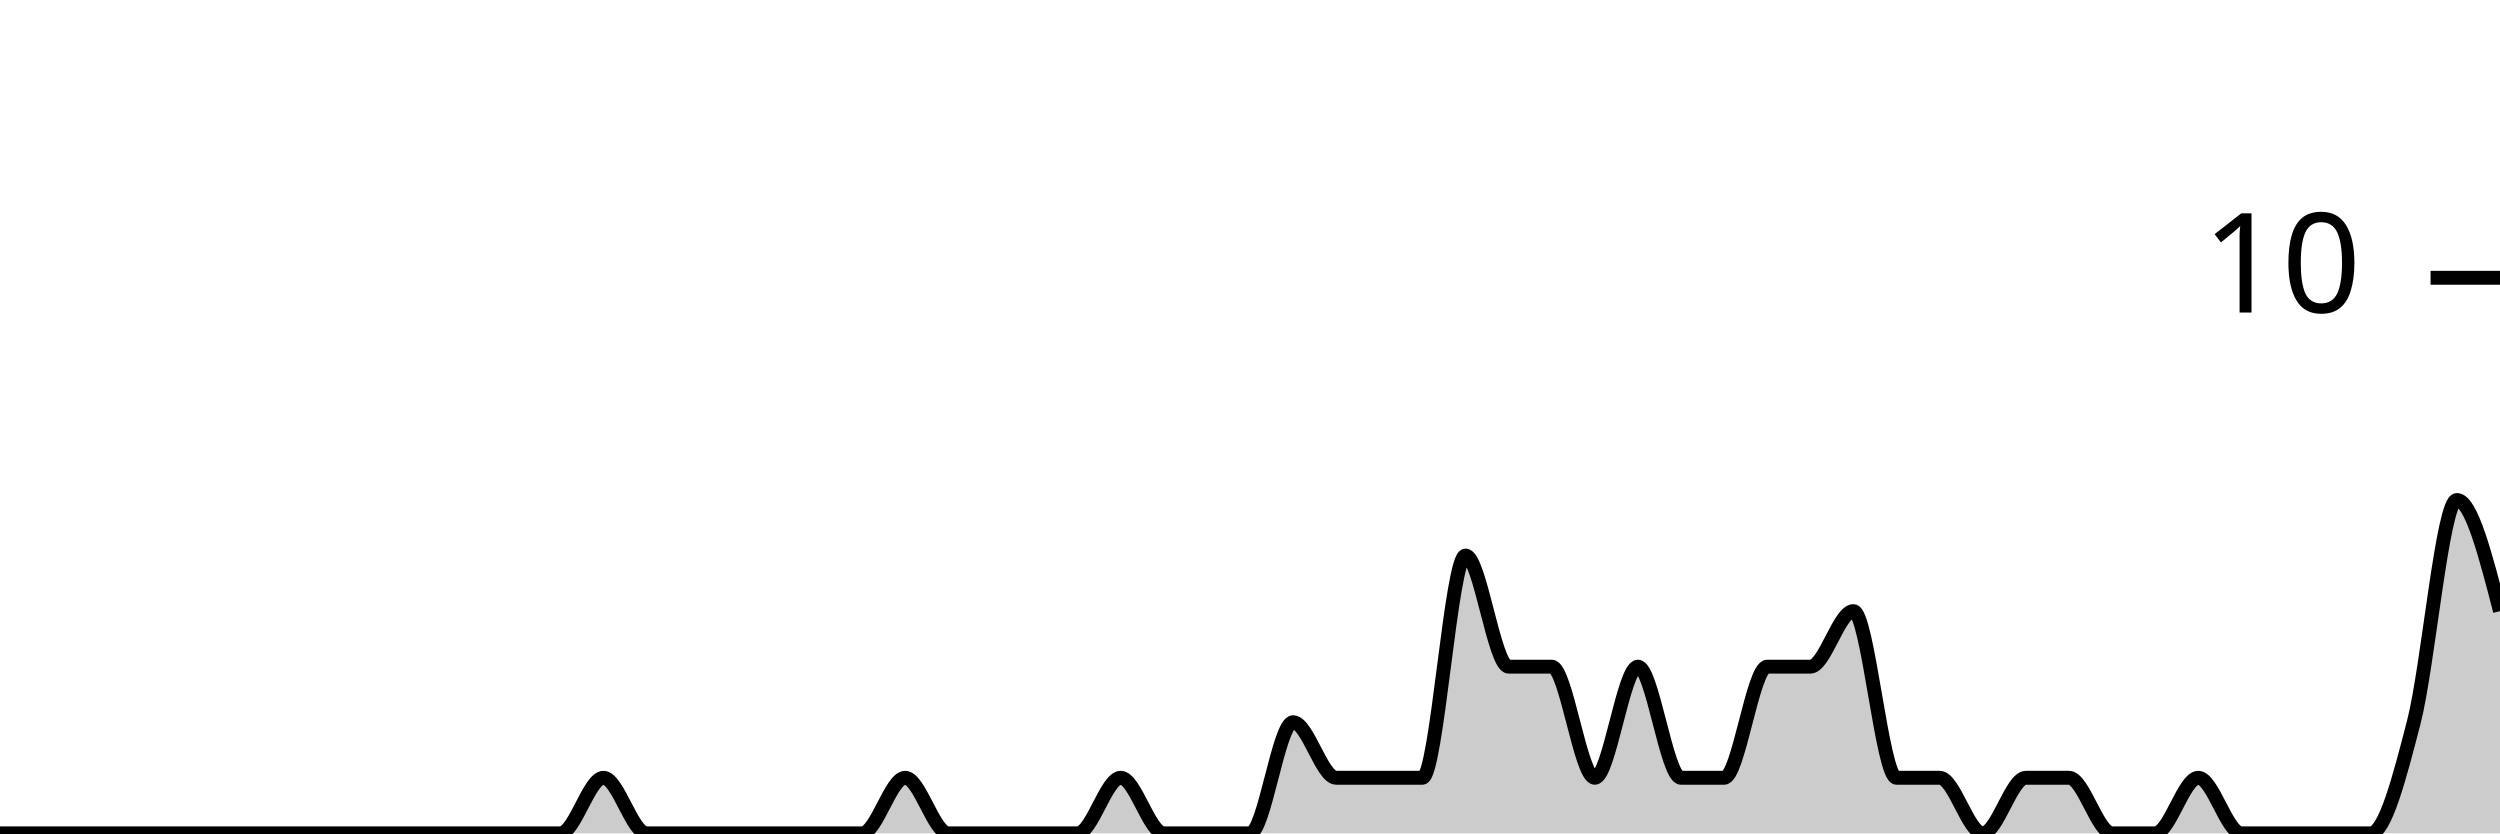
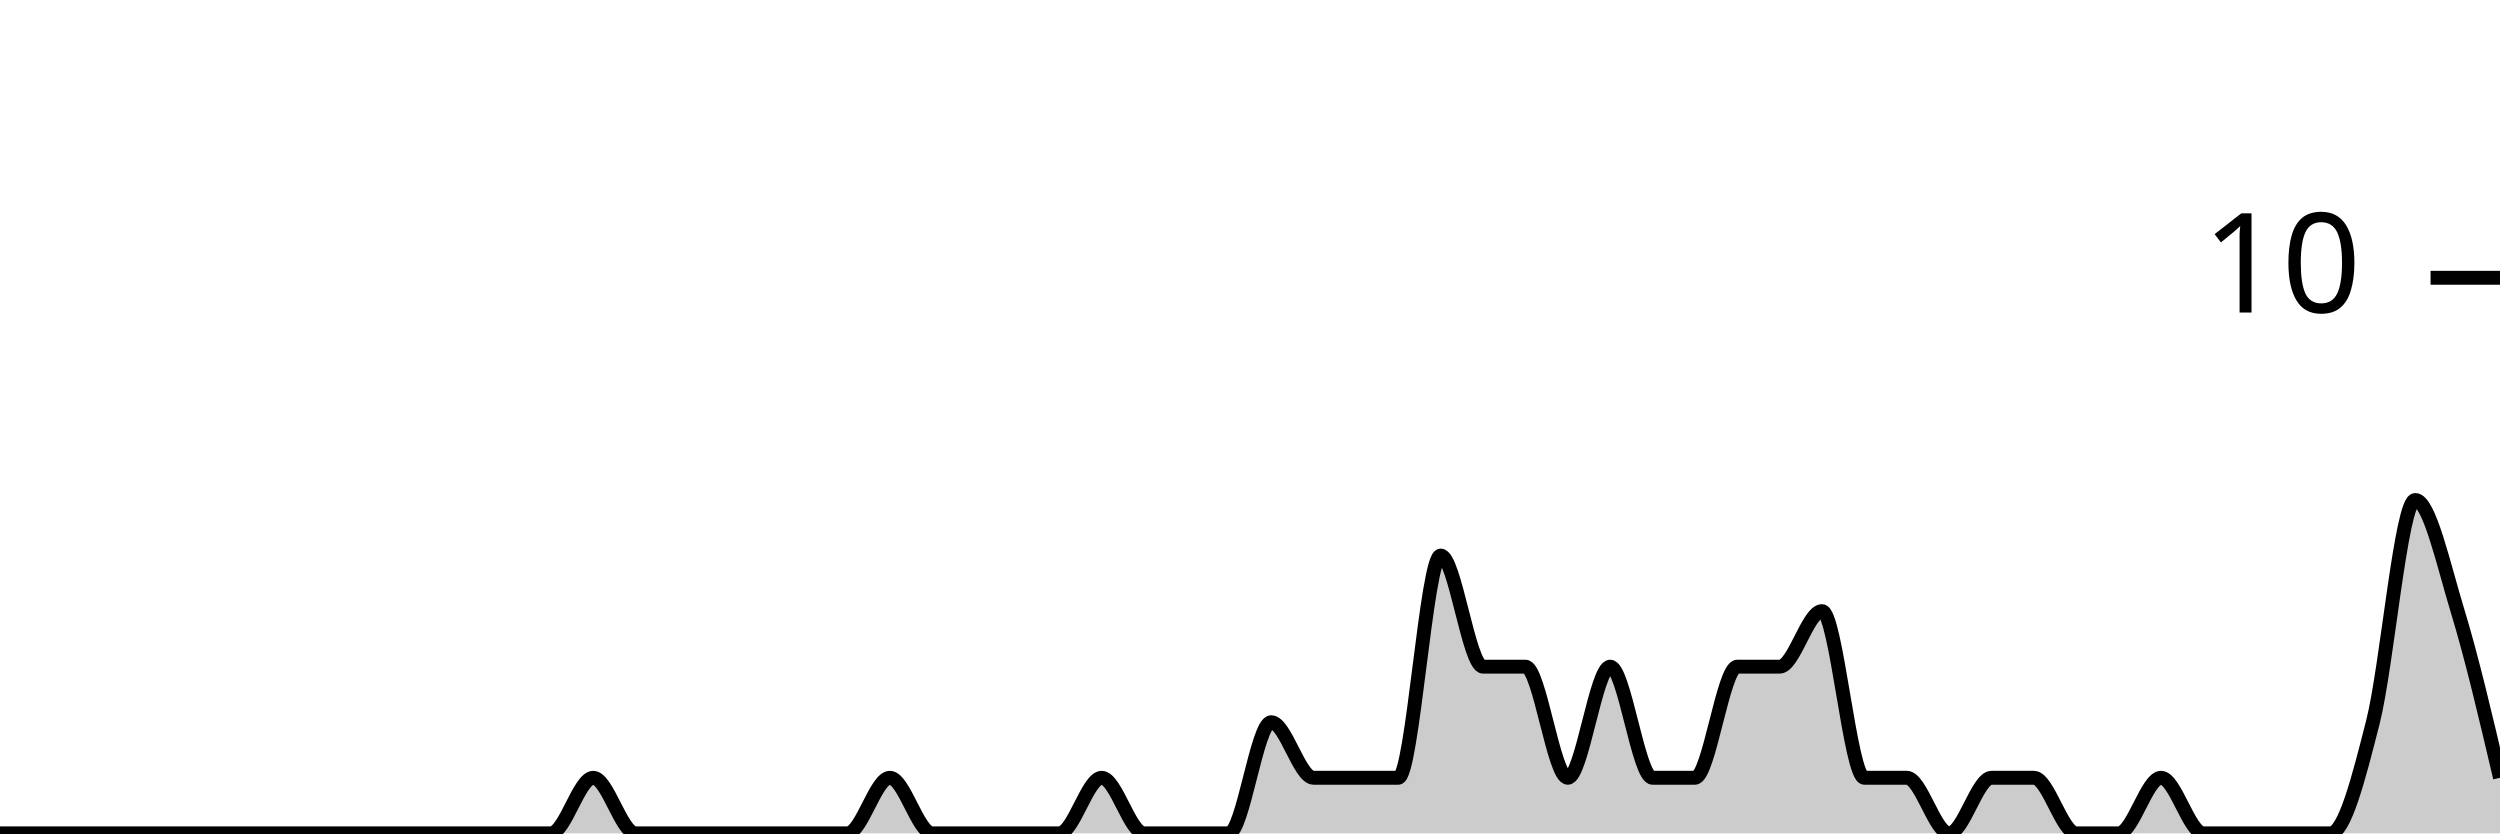
<svg xmlns="http://www.w3.org/2000/svg" viewBox="0 0 180 60">
  <g transform="translate(0,20)">
-     <path class="area" fill="rgba(0, 0, 0, 0.2)" d="M0,40C1.034,40,2.069,40,3.103,40C4.138,40,5.172,40,6.207,40C7.241,40,8.276,40,9.31,40C10.345,40,11.379,40,12.414,40C13.448,40,14.483,40,15.517,40C16.552,40,17.586,40,18.621,40C19.655,40,20.69,40,21.724,40C22.759,40,23.793,40,24.828,40C25.862,40,26.897,40,27.931,40C28.966,40,30,40,31.034,40C32.069,40,33.103,40,34.138,40C35.172,40,36.207,40,37.241,40C38.276,40,39.31,40,40.345,40C41.379,40,42.414,36,43.448,36C44.483,36,45.517,40,46.552,40C47.586,40,48.621,40,49.655,40C50.69,40,51.724,40,52.759,40C53.793,40,54.828,40,55.862,40C56.897,40,57.931,40,58.966,40C60,40,61.034,40,62.069,40C63.103,40,64.138,36,65.172,36C66.207,36,67.241,40,68.276,40C69.31,40,70.345,40,71.379,40C72.414,40,73.448,40,74.483,40C75.517,40,76.552,40,77.586,40C78.621,40,79.655,36,80.69,36C81.724,36,82.759,40,83.793,40C84.828,40,85.862,40,86.897,40C87.931,40,88.966,40,90,40C91.034,40,92.069,32,93.103,32C94.138,32,95.172,36,96.207,36C97.241,36,98.276,36,99.31,36C100.345,36,101.379,36,102.414,36C103.448,36,104.483,20,105.517,20C106.552,20,107.586,28,108.621,28C109.655,28,110.69,28,111.724,28C112.759,28,113.793,36,114.828,36C115.862,36,116.897,28,117.931,28C118.966,28,120,36,121.034,36C122.069,36,123.103,36,124.138,36C125.172,36,126.207,28,127.241,28C128.276,28,129.31,28,130.345,28C131.379,28,132.414,24,133.448,24C134.483,24,135.517,36,136.552,36C137.586,36,138.621,36,139.655,36C140.69,36,141.724,40,142.759,40C143.793,40,144.828,36,145.862,36C146.897,36,147.931,36,148.966,36C150,36,151.034,40,152.069,40C153.103,40,154.138,40,155.172,40C156.207,40,157.241,36,158.276,36C159.31,36,160.345,40,161.379,40C162.414,40,163.448,40,164.483,40C165.517,40,166.552,40,167.586,40C168.621,40,169.655,40,170.69,40C171.724,40,172.759,36,173.793,32C174.828,28,175.862,16,176.897,16C177.931,16,178.966,20,180,24L180,40C178.966,40,177.931,40,176.897,40C175.862,40,174.828,40,173.793,40C172.759,40,171.724,40,170.69,40C169.655,40,168.621,40,167.586,40C166.552,40,165.517,40,164.483,40C163.448,40,162.414,40,161.379,40C160.345,40,159.31,40,158.276,40C157.241,40,156.207,40,155.172,40C154.138,40,153.103,40,152.069,40C151.034,40,150,40,148.966,40C147.931,40,146.897,40,145.862,40C144.828,40,143.793,40,142.759,40C141.724,40,140.69,40,139.655,40C138.621,40,137.586,40,136.552,40C135.517,40,134.483,40,133.448,40C132.414,40,131.379,40,130.345,40C129.31,40,128.276,40,127.241,40C126.207,40,125.172,40,124.138,40C123.103,40,122.069,40,121.034,40C120,40,118.966,40,117.931,40C116.897,40,115.862,40,114.828,40C113.793,40,112.759,40,111.724,40C110.69,40,109.655,40,108.621,40C107.586,40,106.552,40,105.517,40C104.483,40,103.448,40,102.414,40C101.379,40,100.345,40,99.31,40C98.276,40,97.241,40,96.207,40C95.172,40,94.138,40,93.103,40C92.069,40,91.034,40,90,40C88.966,40,87.931,40,86.897,40C85.862,40,84.828,40,83.793,40C82.759,40,81.724,40,80.69,40C79.655,40,78.621,40,77.586,40C76.552,40,75.517,40,74.483,40C73.448,40,72.414,40,71.379,40C70.345,40,69.31,40,68.276,40C67.241,40,66.207,40,65.172,40C64.138,40,63.103,40,62.069,40C61.034,40,60,40,58.966,40C57.931,40,56.897,40,55.862,40C54.828,40,53.793,40,52.759,40C51.724,40,50.69,40,49.655,40C48.621,40,47.586,40,46.552,40C45.517,40,44.483,40,43.448,40C42.414,40,41.379,40,40.345,40C39.31,40,38.276,40,37.241,40C36.207,40,35.172,40,34.138,40C33.103,40,32.069,40,31.034,40C30,40,28.966,40,27.931,40C26.897,40,25.862,40,24.828,40C23.793,40,22.759,40,21.724,40C20.69,40,19.655,40,18.621,40C17.586,40,16.552,40,15.517,40C14.483,40,13.448,40,12.414,40C11.379,40,10.345,40,9.31,40C8.276,40,7.241,40,6.207,40C5.172,40,4.138,40,3.103,40C2.069,40,1.034,40,0,40Z" />
-     <path class="line" stroke="black" fill="none" d="M0,40C1.034,40,2.069,40,3.103,40C4.138,40,5.172,40,6.207,40C7.241,40,8.276,40,9.31,40C10.345,40,11.379,40,12.414,40C13.448,40,14.483,40,15.517,40C16.552,40,17.586,40,18.621,40C19.655,40,20.69,40,21.724,40C22.759,40,23.793,40,24.828,40C25.862,40,26.897,40,27.931,40C28.966,40,30,40,31.034,40C32.069,40,33.103,40,34.138,40C35.172,40,36.207,40,37.241,40C38.276,40,39.31,40,40.345,40C41.379,40,42.414,36,43.448,36C44.483,36,45.517,40,46.552,40C47.586,40,48.621,40,49.655,40C50.69,40,51.724,40,52.759,40C53.793,40,54.828,40,55.862,40C56.897,40,57.931,40,58.966,40C60,40,61.034,40,62.069,40C63.103,40,64.138,36,65.172,36C66.207,36,67.241,40,68.276,40C69.31,40,70.345,40,71.379,40C72.414,40,73.448,40,74.483,40C75.517,40,76.552,40,77.586,40C78.621,40,79.655,36,80.69,36C81.724,36,82.759,40,83.793,40C84.828,40,85.862,40,86.897,40C87.931,40,88.966,40,90,40C91.034,40,92.069,32,93.103,32C94.138,32,95.172,36,96.207,36C97.241,36,98.276,36,99.31,36C100.345,36,101.379,36,102.414,36C103.448,36,104.483,20,105.517,20C106.552,20,107.586,28,108.621,28C109.655,28,110.69,28,111.724,28C112.759,28,113.793,36,114.828,36C115.862,36,116.897,28,117.931,28C118.966,28,120,36,121.034,36C122.069,36,123.103,36,124.138,36C125.172,36,126.207,28,127.241,28C128.276,28,129.31,28,130.345,28C131.379,28,132.414,24,133.448,24C134.483,24,135.517,36,136.552,36C137.586,36,138.621,36,139.655,36C140.69,36,141.724,40,142.759,40C143.793,40,144.828,36,145.862,36C146.897,36,147.931,36,148.966,36C150,36,151.034,40,152.069,40C153.103,40,154.138,40,155.172,40C156.207,40,157.241,36,158.276,36C159.31,36,160.345,40,161.379,40C162.414,40,163.448,40,164.483,40C165.517,40,166.552,40,167.586,40C168.621,40,169.655,40,170.69,40C171.724,40,172.759,36,173.793,32C174.828,28,175.862,16,176.897,16C177.931,16,178.966,20,180,24" />
+     <path class="area" fill="rgba(0, 0, 0, 0.2)" d="M0,40C1.017,40,2.034,40,3.051,40C4.068,40,5.085,40,6.102,40C7.119,40,8.136,40,9.153,40C10.169,40,11.186,40,12.203,40C13.22,40,14.237,40,15.254,40C16.271,40,17.288,40,18.305,40C19.322,40,20.339,40,21.356,40C22.373,40,23.39,40,24.407,40C25.424,40,26.441,40,27.458,40C28.475,40,29.492,40,30.508,40C31.525,40,32.542,40,33.559,40C34.576,40,35.593,40,36.61,40C37.627,40,38.644,40,39.661,40C40.678,40,41.695,36,42.712,36C43.729,36,44.746,40,45.763,40C46.78,40,47.797,40,48.814,40C49.831,40,50.847,40,51.864,40C52.881,40,53.898,40,54.915,40C55.932,40,56.949,40,57.966,40C58.983,40,60,40,61.017,40C62.034,40,63.051,36,64.068,36C65.085,36,66.102,40,67.119,40C68.136,40,69.153,40,70.169,40C71.186,40,72.203,40,73.22,40C74.237,40,75.254,40,76.271,40C77.288,40,78.305,36,79.322,36C80.339,36,81.356,40,82.373,40C83.39,40,84.407,40,85.424,40C86.441,40,87.458,40,88.475,40C89.492,40,90.508,32,91.525,32C92.542,32,93.559,36,94.576,36C95.593,36,96.61,36,97.627,36C98.644,36,99.661,36,100.678,36C101.695,36,102.712,20,103.729,20C104.746,20,105.763,28,106.78,28C107.797,28,108.814,28,109.831,28C110.847,28,111.864,36,112.881,36C113.898,36,114.915,28,115.932,28C116.949,28,117.966,36,118.983,36C120,36,121.017,36,122.034,36C123.051,36,124.068,28,125.085,28C126.102,28,127.119,28,128.136,28C129.153,28,130.169,24,131.186,24C132.203,24,133.22,36,134.237,36C135.254,36,136.271,36,137.288,36C138.305,36,139.322,40,140.339,40C141.356,40,142.373,36,143.39,36C144.407,36,145.424,36,146.441,36C147.458,36,148.475,40,149.492,40C150.508,40,151.525,40,152.542,40C153.559,40,154.576,36,155.593,36C156.61,36,157.627,40,158.644,40C159.661,40,160.678,40,161.695,40C162.712,40,163.729,40,164.746,40C165.763,40,166.78,40,167.797,40C168.814,40,169.831,36,170.847,32C171.864,28,172.881,16,173.898,16C174.915,16,175.932,20.667,176.949,24C177.966,27.333,178.983,31.667,180,36L180,40C178.983,40,177.966,40,176.949,40C175.932,40,174.915,40,173.898,40C172.881,40,171.864,40,170.847,40C169.831,40,168.814,40,167.797,40C166.78,40,165.763,40,164.746,40C163.729,40,162.712,40,161.695,40C160.678,40,159.661,40,158.644,40C157.627,40,156.61,40,155.593,40C154.576,40,153.559,40,152.542,40C151.525,40,150.508,40,149.492,40C148.475,40,147.458,40,146.441,40C145.424,40,144.407,40,143.39,40C142.373,40,141.356,40,140.339,40C139.322,40,138.305,40,137.288,40C136.271,40,135.254,40,134.237,40C133.22,40,132.203,40,131.186,40C130.169,40,129.153,40,128.136,40C127.119,40,126.102,40,125.085,40C124.068,40,123.051,40,122.034,40C121.017,40,120,40,118.983,40C117.966,40,116.949,40,115.932,40C114.915,40,113.898,40,112.881,40C111.864,40,110.847,40,109.831,40C108.814,40,107.797,40,106.78,40C105.763,40,104.746,40,103.729,40C102.712,40,101.695,40,100.678,40C99.661,40,98.644,40,97.627,40C96.61,40,95.593,40,94.576,40C93.559,40,92.542,40,91.525,40C90.508,40,89.492,40,88.475,40C87.458,40,86.441,40,85.424,40C84.407,40,83.39,40,82.373,40C81.356,40,80.339,40,79.322,40C78.305,40,77.288,40,76.271,40C75.254,40,74.237,40,73.22,40C72.203,40,71.186,40,70.169,40C69.153,40,68.136,40,67.119,40C66.102,40,65.085,40,64.068,40C63.051,40,62.034,40,61.017,40C60,40,58.983,40,57.966,40C56.949,40,55.932,40,54.915,40C53.898,40,52.881,40,51.864,40C50.847,40,49.831,40,48.814,40C47.797,40,46.78,40,45.763,40C44.746,40,43.729,40,42.712,40C41.695,40,40.678,40,39.661,40C38.644,40,37.627,40,36.61,40C35.593,40,34.576,40,33.559,40C32.542,40,31.525,40,30.508,40C29.492,40,28.475,40,27.458,40C26.441,40,25.424,40,24.407,40C23.39,40,22.373,40,21.356,40C20.339,40,19.322,40,18.305,40C17.288,40,16.271,40,15.254,40C14.237,40,13.22,40,12.203,40C11.186,40,10.169,40,9.153,40C8.136,40,7.119,40,6.102,40C5.085,40,4.068,40,3.051,40C2.034,40,1.017,40,0,40Z" />
+     <path class="line" stroke="black" fill="none" d="M0,40C1.017,40,2.034,40,3.051,40C4.068,40,5.085,40,6.102,40C7.119,40,8.136,40,9.153,40C10.169,40,11.186,40,12.203,40C13.22,40,14.237,40,15.254,40C16.271,40,17.288,40,18.305,40C19.322,40,20.339,40,21.356,40C22.373,40,23.39,40,24.407,40C25.424,40,26.441,40,27.458,40C28.475,40,29.492,40,30.508,40C31.525,40,32.542,40,33.559,40C34.576,40,35.593,40,36.61,40C37.627,40,38.644,40,39.661,40C40.678,40,41.695,36,42.712,36C43.729,36,44.746,40,45.763,40C46.78,40,47.797,40,48.814,40C49.831,40,50.847,40,51.864,40C52.881,40,53.898,40,54.915,40C55.932,40,56.949,40,57.966,40C58.983,40,60,40,61.017,40C62.034,40,63.051,36,64.068,36C65.085,36,66.102,40,67.119,40C68.136,40,69.153,40,70.169,40C71.186,40,72.203,40,73.22,40C74.237,40,75.254,40,76.271,40C77.288,40,78.305,36,79.322,36C80.339,36,81.356,40,82.373,40C83.39,40,84.407,40,85.424,40C86.441,40,87.458,40,88.475,40C89.492,40,90.508,32,91.525,32C92.542,32,93.559,36,94.576,36C95.593,36,96.61,36,97.627,36C98.644,36,99.661,36,100.678,36C101.695,36,102.712,20,103.729,20C104.746,20,105.763,28,106.78,28C107.797,28,108.814,28,109.831,28C110.847,28,111.864,36,112.881,36C113.898,36,114.915,28,115.932,28C116.949,28,117.966,36,118.983,36C120,36,121.017,36,122.034,36C123.051,36,124.068,28,125.085,28C126.102,28,127.119,28,128.136,28C129.153,28,130.169,24,131.186,24C132.203,24,133.22,36,134.237,36C135.254,36,136.271,36,137.288,36C138.305,36,139.322,40,140.339,40C141.356,40,142.373,36,143.39,36C144.407,36,145.424,36,146.441,36C147.458,36,148.475,40,149.492,40C150.508,40,151.525,40,152.542,40C153.559,40,154.576,36,155.593,36C156.61,36,157.627,40,158.644,40C159.661,40,160.678,40,161.695,40C162.712,40,163.729,40,164.746,40C165.763,40,166.78,40,167.797,40C168.814,40,169.831,36,170.847,32C171.864,28,172.881,16,173.898,16C174.915,16,175.932,20.667,176.949,24C177.966,27.333,178.983,31.667,180,36" />
    <path class="axis-ceiling" stroke-width="1" stroke="black" fill="none" d="M175,0L180,0" />
    <text class="axis-ceiling-label" font-family="sans-serif" text-anchor="end" font-size="10px" x="170" y="2.5">10</text>
  </g>
</svg>
